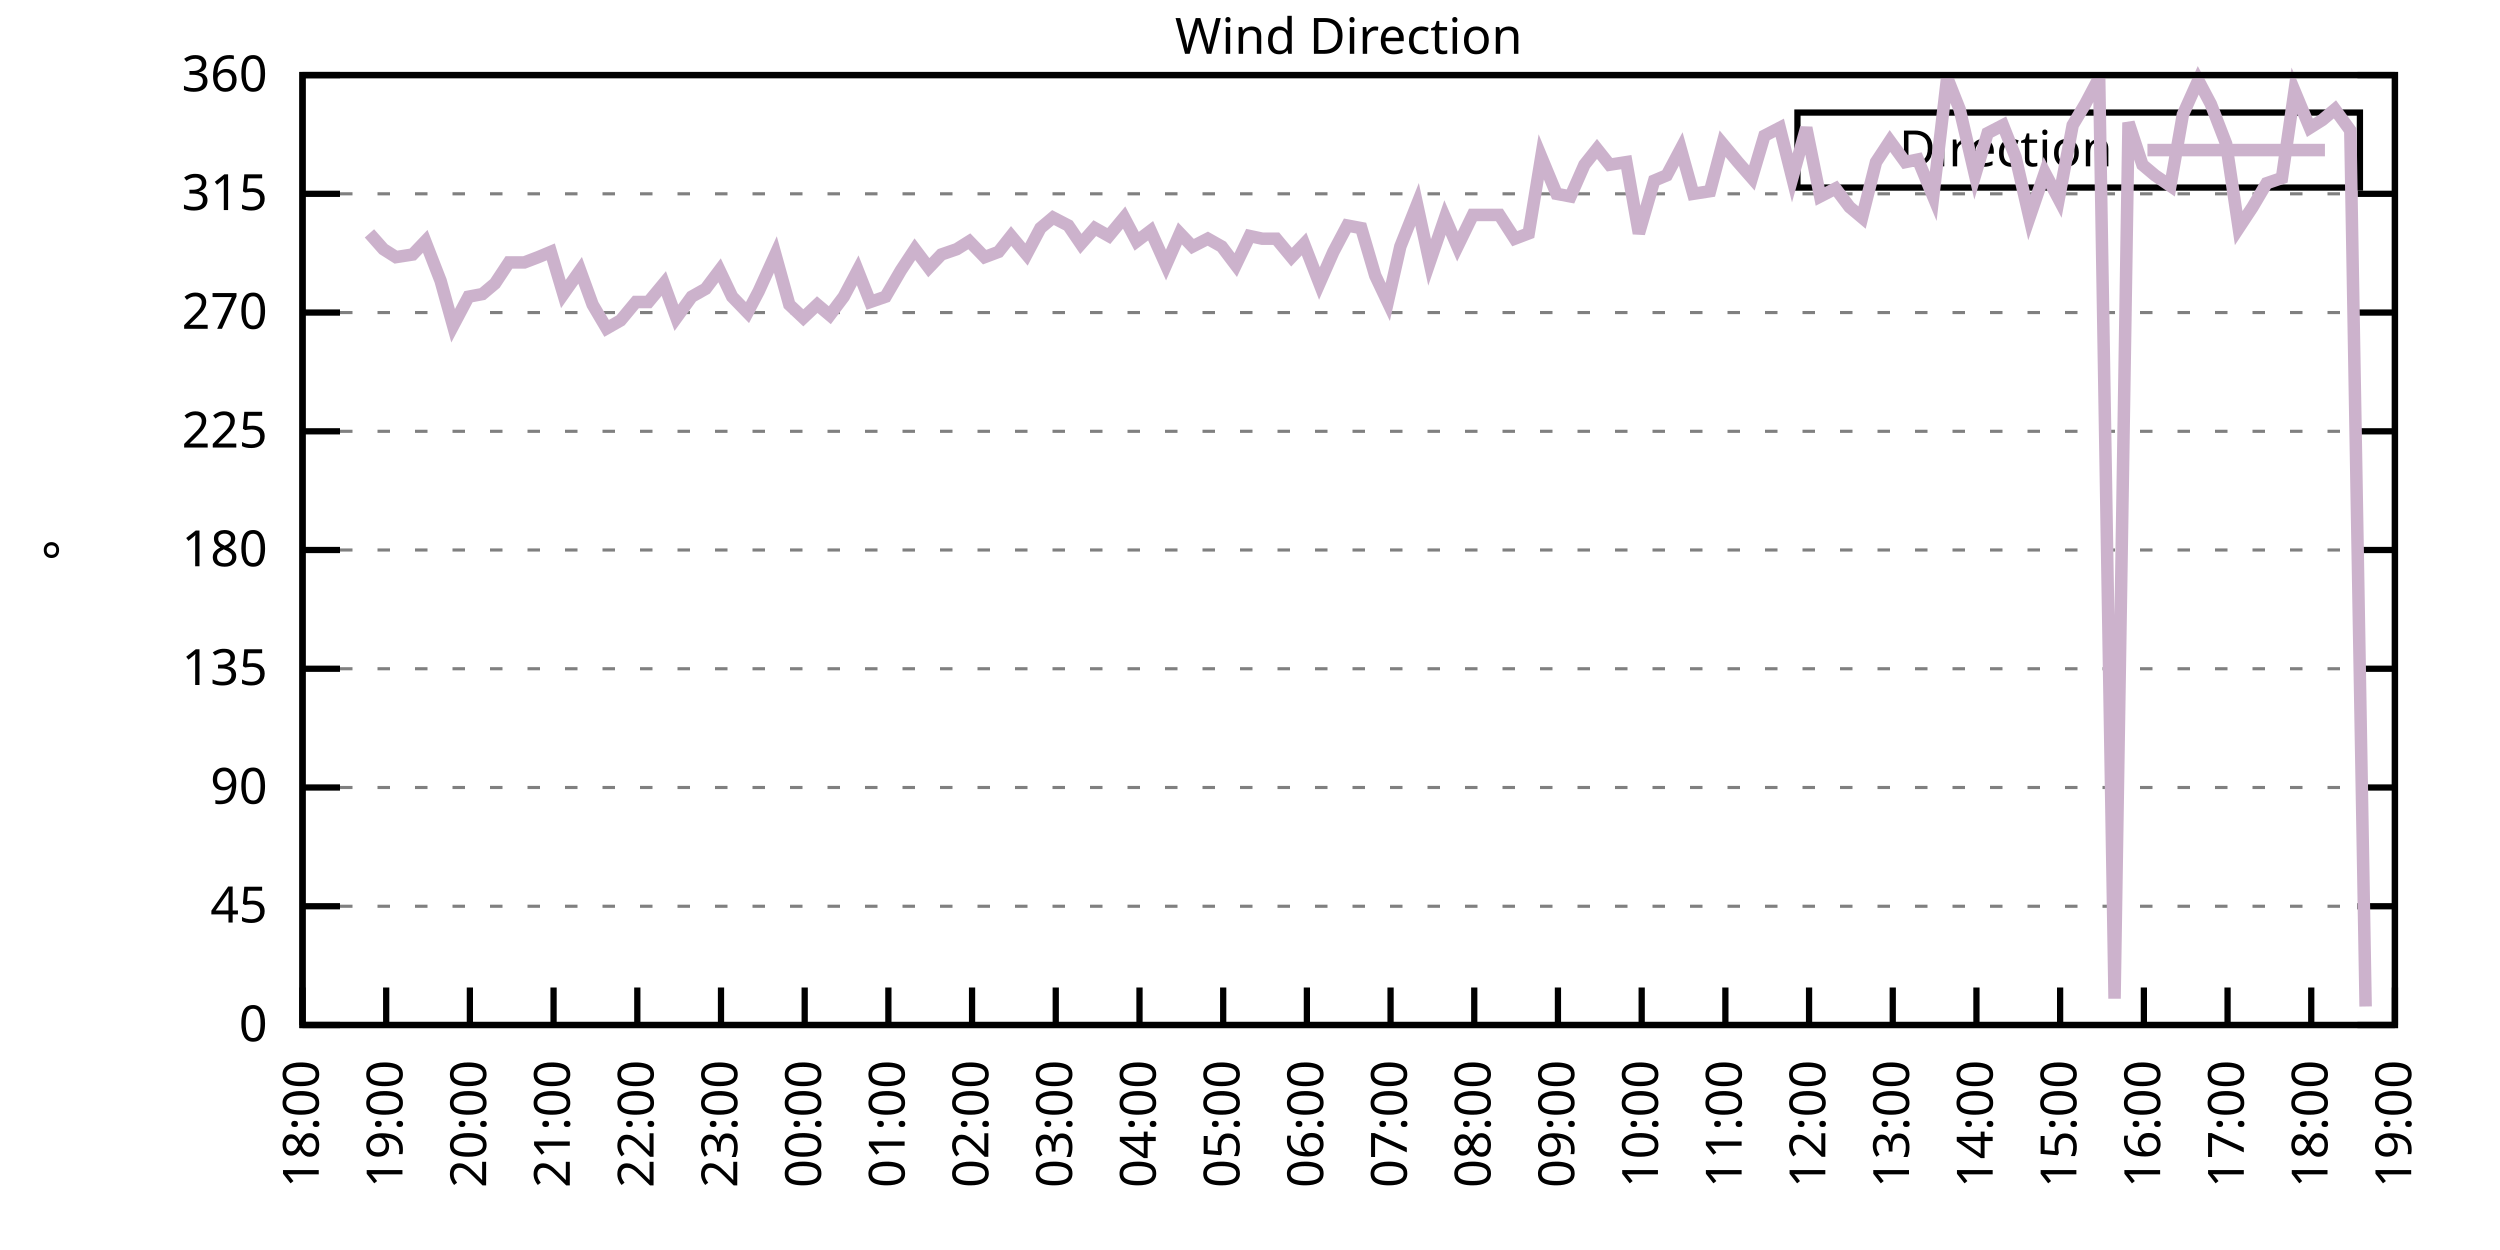
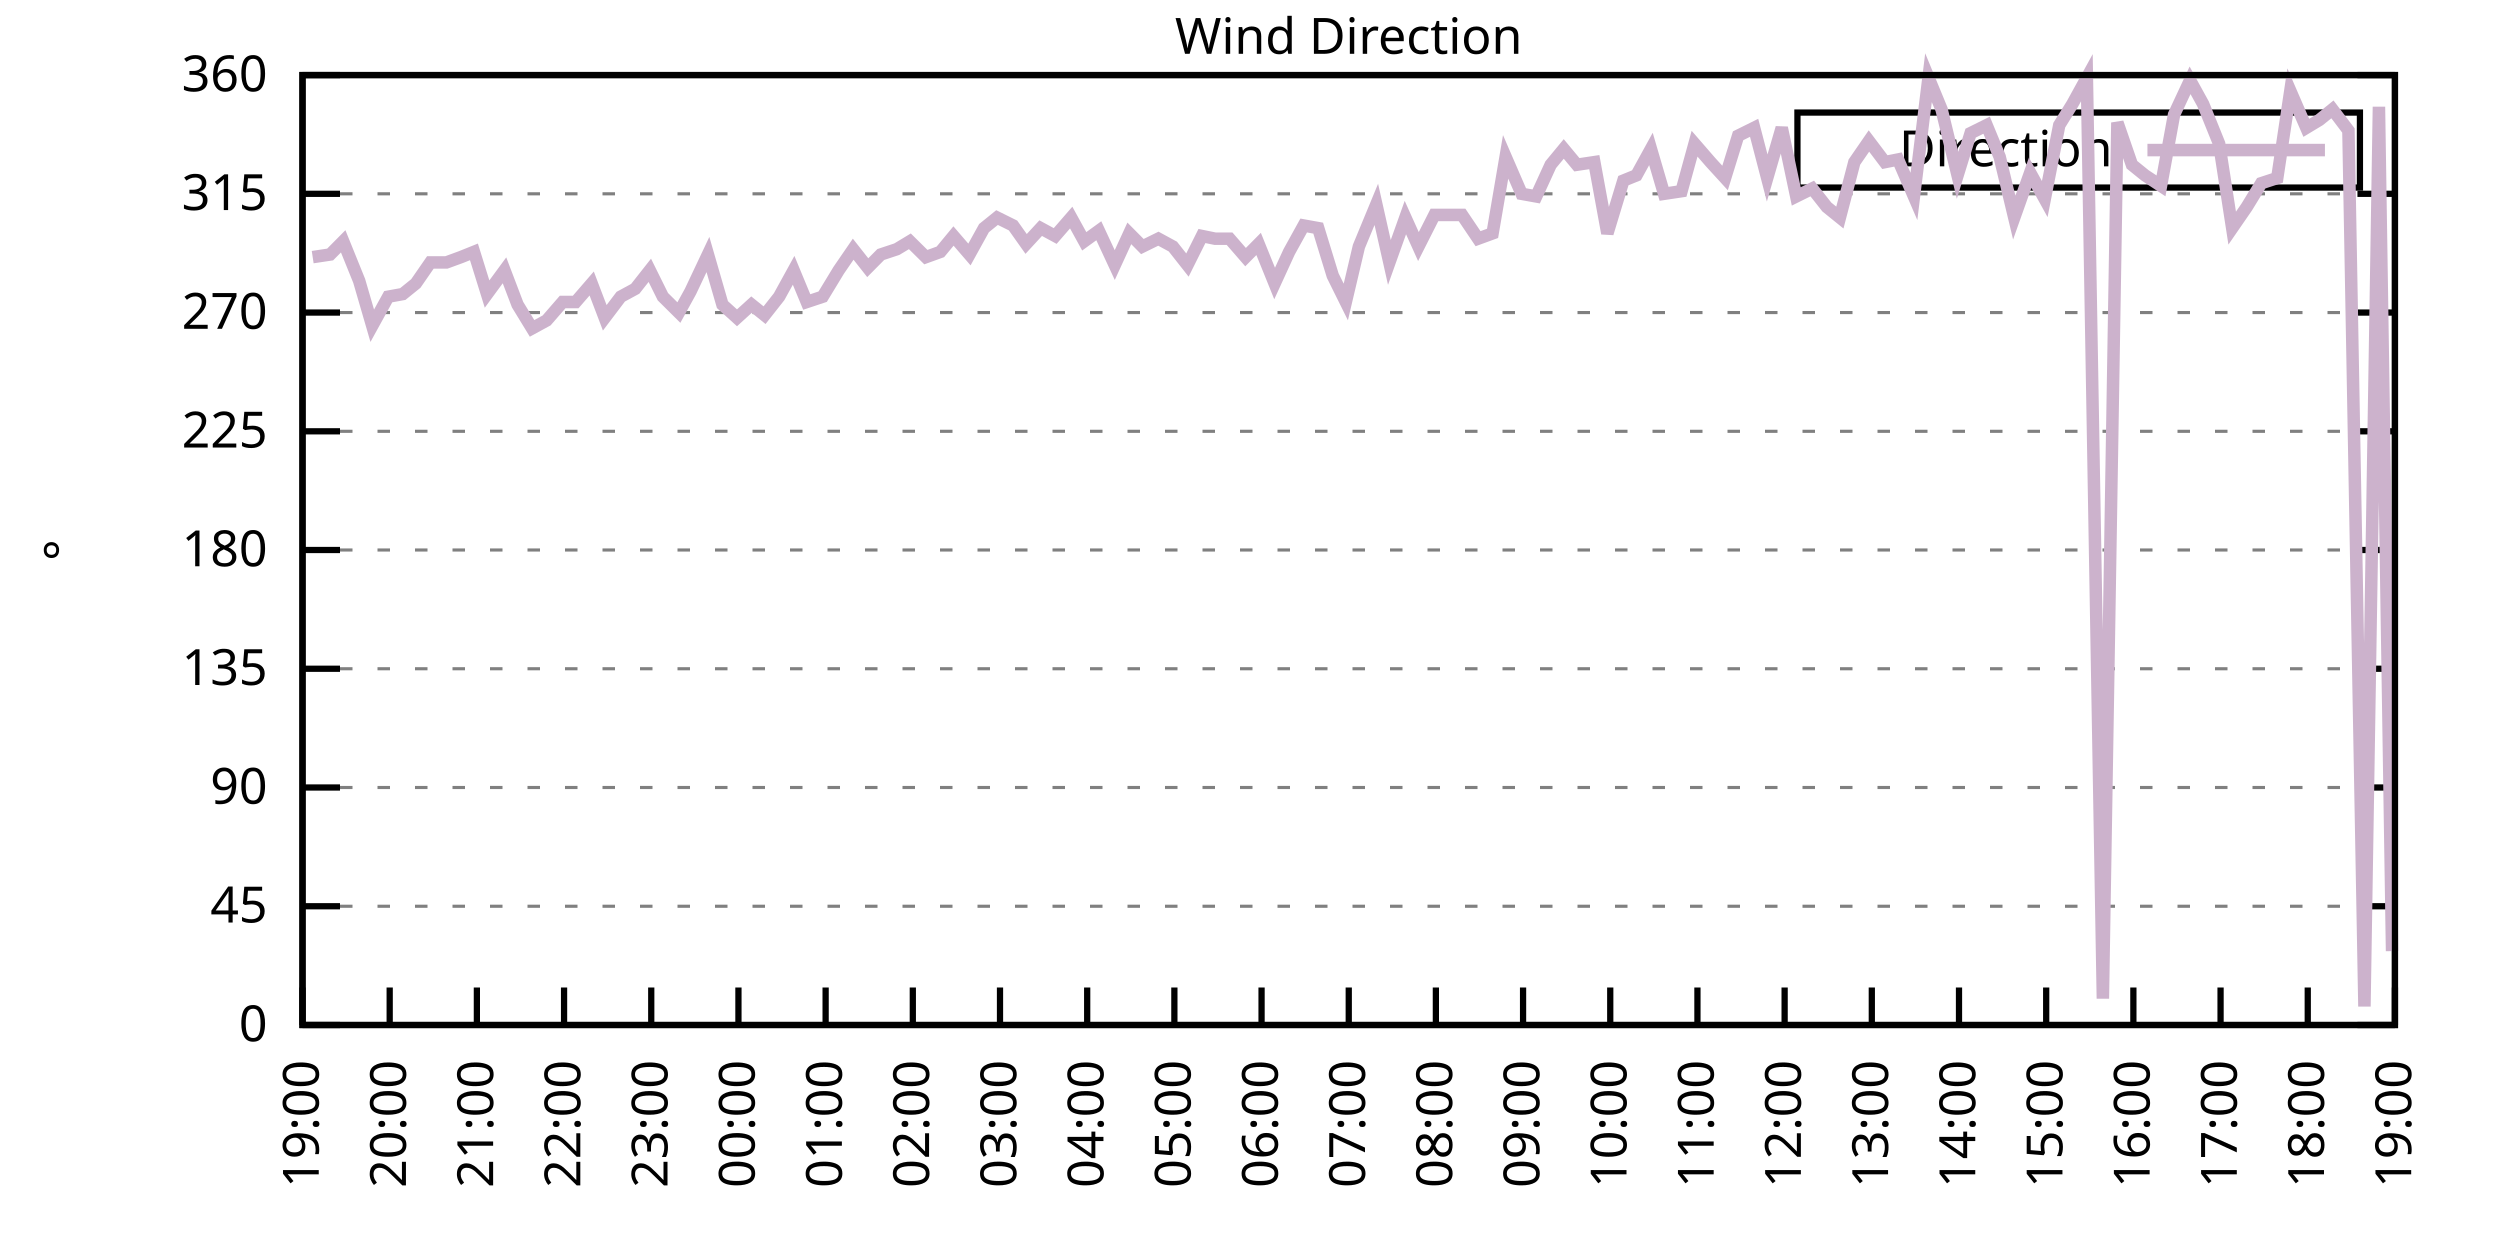
<svg xmlns="http://www.w3.org/2000/svg" xmlns:xlink="http://www.w3.org/1999/xlink" width="400" height="200" viewBox="0 0 400 200">
  <g id="gnuplot_canvas">
    <rect x="0" y="0" width="400" height="200" fill="none" />
    <defs>
      <circle id="gpDot" r="0.5" stroke-width="0.5" stroke="currentColor" />
      <path id="gpPt0" stroke-width="0.333" stroke="currentColor" d="M-1,0 h2 M0,-1 v2" />
      <path id="gpPt1" stroke-width="0.333" stroke="currentColor" d="M-1,-1 L1,1 M1,-1 L-1,1" />
      <path id="gpPt2" stroke-width="0.333" stroke="currentColor" d="M-1,0 L1,0 M0,-1 L0,1 M-1,-1 L1,1 M-1,1 L1,-1" />
      <rect id="gpPt3" stroke-width="0.333" stroke="currentColor" x="-1" y="-1" width="2" height="2" />
      <rect id="gpPt4" stroke-width="0.333" stroke="currentColor" fill="currentColor" x="-1" y="-1" width="2" height="2" />
      <circle id="gpPt5" stroke-width="0.333" stroke="currentColor" cx="0" cy="0" r="1" />
      <use xlink:href="#gpPt5" id="gpPt6" fill="currentColor" stroke="none" />
      <path id="gpPt7" stroke-width="0.333" stroke="currentColor" d="M0,-1.33 L-1.33,0.67 L1.33,0.67 z" />
      <use xlink:href="#gpPt7" id="gpPt8" fill="currentColor" stroke="none" />
      <use xlink:href="#gpPt7" id="gpPt9" stroke="currentColor" transform="rotate(180)" />
      <use xlink:href="#gpPt9" id="gpPt10" fill="currentColor" stroke="none" />
      <use xlink:href="#gpPt3" id="gpPt11" stroke="currentColor" transform="rotate(45)" />
      <use xlink:href="#gpPt11" id="gpPt12" fill="currentColor" stroke="none" />
      <path id="gpPt13" stroke-width="0.333" stroke="currentColor" d="M0,1.330 L1.265,0.411 L0.782,-1.067 L-0.782,-1.076 L-1.265,0.411 z" />
      <use xlink:href="#gpPt13" id="gpPt14" fill="currentColor" stroke="none" />
      <filter id="textbox" filterUnits="objectBoundingBox" x="0" y="0" height="1" width="1">
        <feFlood flood-color="white" flood-opacity="1" result="bgnd" />
        <feComposite in="SourceGraphic" in2="bgnd" operator="atop" />
      </filter>
      <filter id="greybox" filterUnits="objectBoundingBox" x="0" y="0" height="1" width="1">
        <feFlood flood-color="lightgrey" flood-opacity="1" result="grey" />
        <feComposite in="SourceGraphic" in2="grey" operator="atop" />
      </filter>
    </defs>
    <g fill="none" color="white" stroke="currentColor" stroke-width="1.00" stroke-linecap="butt" stroke-linejoin="miter">
</g>
    <g fill="none" color="black" stroke="currentColor" stroke-width="1.00" stroke-linecap="butt" stroke-linejoin="miter">
      <g stroke="none" shape-rendering="crispEdges">
        <polygon fill="rgb(255, 255, 255)" points="48.40,164.00 383.18,164.00 383.18,12.02 48.40,12.02 " />
      </g>
    </g>
    <g fill="none" color="black" stroke="currentColor" stroke-width="1.00" stroke-linecap="butt" stroke-linejoin="miter">
</g>
    <g fill="none" color="black" stroke="black" stroke-width="0.50" stroke-linecap="butt" stroke-linejoin="miter">
</g>
    <g fill="none" color="gray" stroke="currentColor" stroke-width="0.50" stroke-linecap="butt" stroke-linejoin="miter">
      <path stroke="gray" stroke-dasharray="2,4" class="gridline" d="M48.40,164.00 L383.19,164.00  " />
    </g>
    <g fill="none" color="gray" stroke="gray" stroke-width="1.00" stroke-linecap="butt" stroke-linejoin="miter">
</g>
    <g fill="none" color="black" stroke="currentColor" stroke-width="1.00" stroke-linecap="butt" stroke-linejoin="miter">
      <path stroke="black" d="M48.40,164.00 L54.40,164.00 M383.19,164.00 L377.19,164.00  " />
      <g transform="translate(42.80,166.60)" stroke="none" fill="black" font-family="Sans" font-size="8.00" text-anchor="end">
        <text>
          <tspan font-family="Sans"> 0</tspan>
        </text>
      </g>
    </g>
    <g fill="none" color="black" stroke="currentColor" stroke-width="1.00" stroke-linecap="butt" stroke-linejoin="miter">
</g>
    <g fill="none" color="black" stroke="black" stroke-width="0.50" stroke-linecap="butt" stroke-linejoin="miter">
</g>
    <g fill="none" color="gray" stroke="currentColor" stroke-width="0.50" stroke-linecap="butt" stroke-linejoin="miter">
      <path stroke="gray" stroke-dasharray="2,4" class="gridline" d="M48.40,145.00 L383.19,145.00  " />
    </g>
    <g fill="none" color="gray" stroke="gray" stroke-width="1.00" stroke-linecap="butt" stroke-linejoin="miter">
</g>
    <g fill="none" color="black" stroke="currentColor" stroke-width="1.00" stroke-linecap="butt" stroke-linejoin="miter">
      <path stroke="black" d="M48.40,145.00 L54.40,145.00 M383.19,145.00 L377.19,145.00  " />
      <g transform="translate(42.80,147.60)" stroke="none" fill="black" font-family="Sans" font-size="8.00" text-anchor="end">
        <text>
          <tspan font-family="Sans"> 45</tspan>
        </text>
      </g>
    </g>
    <g fill="none" color="black" stroke="currentColor" stroke-width="1.00" stroke-linecap="butt" stroke-linejoin="miter">
</g>
    <g fill="none" color="black" stroke="black" stroke-width="0.50" stroke-linecap="butt" stroke-linejoin="miter">
</g>
    <g fill="none" color="gray" stroke="currentColor" stroke-width="0.50" stroke-linecap="butt" stroke-linejoin="miter">
      <path stroke="gray" stroke-dasharray="2,4" class="gridline" d="M48.40,126.00 L383.19,126.00  " />
    </g>
    <g fill="none" color="gray" stroke="gray" stroke-width="1.00" stroke-linecap="butt" stroke-linejoin="miter">
</g>
    <g fill="none" color="black" stroke="currentColor" stroke-width="1.00" stroke-linecap="butt" stroke-linejoin="miter">
      <path stroke="black" d="M48.40,126.00 L54.40,126.00 M383.19,126.00 L377.19,126.00  " />
      <g transform="translate(42.80,128.60)" stroke="none" fill="black" font-family="Sans" font-size="8.00" text-anchor="end">
        <text>
          <tspan font-family="Sans"> 90</tspan>
        </text>
      </g>
    </g>
    <g fill="none" color="black" stroke="currentColor" stroke-width="1.00" stroke-linecap="butt" stroke-linejoin="miter">
</g>
    <g fill="none" color="black" stroke="black" stroke-width="0.50" stroke-linecap="butt" stroke-linejoin="miter">
</g>
    <g fill="none" color="gray" stroke="currentColor" stroke-width="0.50" stroke-linecap="butt" stroke-linejoin="miter">
      <path stroke="gray" stroke-dasharray="2,4" class="gridline" d="M48.40,107.00 L383.19,107.00  " />
    </g>
    <g fill="none" color="gray" stroke="gray" stroke-width="1.00" stroke-linecap="butt" stroke-linejoin="miter">
</g>
    <g fill="none" color="black" stroke="currentColor" stroke-width="1.00" stroke-linecap="butt" stroke-linejoin="miter">
      <path stroke="black" d="M48.40,107.00 L54.40,107.00 M383.19,107.00 L377.19,107.00  " />
      <g transform="translate(42.80,109.60)" stroke="none" fill="black" font-family="Sans" font-size="8.00" text-anchor="end">
        <text>
          <tspan font-family="Sans"> 135</tspan>
        </text>
      </g>
    </g>
    <g fill="none" color="black" stroke="currentColor" stroke-width="1.00" stroke-linecap="butt" stroke-linejoin="miter">
</g>
    <g fill="none" color="black" stroke="black" stroke-width="0.50" stroke-linecap="butt" stroke-linejoin="miter">
</g>
    <g fill="none" color="gray" stroke="currentColor" stroke-width="0.50" stroke-linecap="butt" stroke-linejoin="miter">
      <path stroke="gray" stroke-dasharray="2,4" class="gridline" d="M48.40,88.00 L383.19,88.00  " />
    </g>
    <g fill="none" color="gray" stroke="gray" stroke-width="1.00" stroke-linecap="butt" stroke-linejoin="miter">
</g>
    <g fill="none" color="black" stroke="currentColor" stroke-width="1.00" stroke-linecap="butt" stroke-linejoin="miter">
      <path stroke="black" d="M48.40,88.00 L54.40,88.00 M383.19,88.00 L377.19,88.00  " />
      <g transform="translate(42.80,90.60)" stroke="none" fill="black" font-family="Sans" font-size="8.00" text-anchor="end">
        <text>
          <tspan font-family="Sans"> 180</tspan>
        </text>
      </g>
    </g>
    <g fill="none" color="black" stroke="currentColor" stroke-width="1.00" stroke-linecap="butt" stroke-linejoin="miter">
</g>
    <g fill="none" color="black" stroke="black" stroke-width="0.50" stroke-linecap="butt" stroke-linejoin="miter">
</g>
    <g fill="none" color="gray" stroke="currentColor" stroke-width="0.50" stroke-linecap="butt" stroke-linejoin="miter">
      <path stroke="gray" stroke-dasharray="2,4" class="gridline" d="M48.40,69.01 L383.19,69.01  " />
    </g>
    <g fill="none" color="gray" stroke="gray" stroke-width="1.00" stroke-linecap="butt" stroke-linejoin="miter">
</g>
    <g fill="none" color="black" stroke="currentColor" stroke-width="1.00" stroke-linecap="butt" stroke-linejoin="miter">
      <path stroke="black" d="M48.40,69.01 L54.40,69.01 M383.19,69.01 L377.19,69.01  " />
      <g transform="translate(42.80,71.61)" stroke="none" fill="black" font-family="Sans" font-size="8.00" text-anchor="end">
        <text>
          <tspan font-family="Sans"> 225</tspan>
        </text>
      </g>
    </g>
    <g fill="none" color="black" stroke="currentColor" stroke-width="1.00" stroke-linecap="butt" stroke-linejoin="miter">
</g>
    <g fill="none" color="black" stroke="black" stroke-width="0.50" stroke-linecap="butt" stroke-linejoin="miter">
</g>
    <g fill="none" color="gray" stroke="currentColor" stroke-width="0.50" stroke-linecap="butt" stroke-linejoin="miter">
      <path stroke="gray" stroke-dasharray="2,4" class="gridline" d="M48.40,50.01 L383.19,50.01  " />
    </g>
    <g fill="none" color="gray" stroke="gray" stroke-width="1.00" stroke-linecap="butt" stroke-linejoin="miter">
</g>
    <g fill="none" color="black" stroke="currentColor" stroke-width="1.00" stroke-linecap="butt" stroke-linejoin="miter">
      <path stroke="black" d="M48.40,50.01 L54.40,50.01 M383.19,50.01 L377.19,50.01  " />
      <g transform="translate(42.80,52.61)" stroke="none" fill="black" font-family="Sans" font-size="8.00" text-anchor="end">
        <text>
          <tspan font-family="Sans"> 270</tspan>
        </text>
      </g>
    </g>
    <g fill="none" color="black" stroke="currentColor" stroke-width="1.00" stroke-linecap="butt" stroke-linejoin="miter">
</g>
    <g fill="none" color="black" stroke="black" stroke-width="0.50" stroke-linecap="butt" stroke-linejoin="miter">
</g>
    <g fill="none" color="gray" stroke="currentColor" stroke-width="0.50" stroke-linecap="butt" stroke-linejoin="miter">
      <path stroke="gray" stroke-dasharray="2,4" class="gridline" d="M48.40,31.01 L383.19,31.01  " />
    </g>
    <g fill="none" color="gray" stroke="gray" stroke-width="1.00" stroke-linecap="butt" stroke-linejoin="miter">
</g>
    <g fill="none" color="black" stroke="currentColor" stroke-width="1.00" stroke-linecap="butt" stroke-linejoin="miter">
      <path stroke="black" d="M48.40,31.01 L54.40,31.01 M383.19,31.01 L377.19,31.01  " />
      <g transform="translate(42.80,33.61)" stroke="none" fill="black" font-family="Sans" font-size="8.00" text-anchor="end">
        <text>
          <tspan font-family="Sans"> 315</tspan>
        </text>
      </g>
    </g>
    <g fill="none" color="black" stroke="currentColor" stroke-width="1.00" stroke-linecap="butt" stroke-linejoin="miter">
</g>
    <g fill="none" color="black" stroke="black" stroke-width="0.50" stroke-linecap="butt" stroke-linejoin="miter">
</g>
    <g fill="none" color="gray" stroke="currentColor" stroke-width="0.50" stroke-linecap="butt" stroke-linejoin="miter">
      <path stroke="gray" stroke-dasharray="2,4" class="gridline" d="M48.40,12.01 L383.19,12.01  " />
    </g>
    <g fill="none" color="gray" stroke="gray" stroke-width="1.00" stroke-linecap="butt" stroke-linejoin="miter">
</g>
    <g fill="none" color="black" stroke="currentColor" stroke-width="1.00" stroke-linecap="butt" stroke-linejoin="miter">
      <path stroke="black" d="M48.40,12.01 L54.40,12.01 M383.19,12.01 L377.19,12.01  " />
      <g transform="translate(42.80,14.61)" stroke="none" fill="black" font-family="Sans" font-size="8.00" text-anchor="end">
        <text>
          <tspan font-family="Sans"> 360</tspan>
        </text>
      </g>
    </g>
    <g fill="none" color="black" stroke="currentColor" stroke-width="1.00" stroke-linecap="butt" stroke-linejoin="miter">
      <path stroke="black" d="M48.40,164.00 L48.40,158.00  " />
      <g transform="translate(51.00,169.60) rotate(270.00)" stroke="none" fill="black" font-family="Sans" font-size="8.00" text-anchor="end">
        <text>
-           <tspan font-family="Sans">18:00</tspan>
-         </text>
-       </g>
-     </g>
-     <g fill="none" color="black" stroke="currentColor" stroke-width="1.00" stroke-linecap="butt" stroke-linejoin="miter">
-       <path stroke="black" d="M61.79,164.00 L61.79,158.00  " />
-       <g transform="translate(64.39,169.60) rotate(270.00)" stroke="none" fill="black" font-family="Sans" font-size="8.00" text-anchor="end">
-         <text>
          <tspan font-family="Sans">19:00</tspan>
        </text>
      </g>
    </g>
    <g fill="none" color="black" stroke="currentColor" stroke-width="1.00" stroke-linecap="butt" stroke-linejoin="miter">
-       <path stroke="black" d="M75.18,164.00 L75.18,158.00  " />
-       <g transform="translate(77.78,169.60) rotate(270.00)" stroke="none" fill="black" font-family="Sans" font-size="8.00" text-anchor="end">
+       <path stroke="black" d="M62.35,164.00 L62.35,158.00  " />
+       <g transform="translate(64.95,169.60) rotate(270.00)" stroke="none" fill="black" font-family="Sans" font-size="8.00" text-anchor="end">
        <text>
          <tspan font-family="Sans">20:00</tspan>
        </text>
      </g>
    </g>
    <g fill="none" color="black" stroke="currentColor" stroke-width="1.00" stroke-linecap="butt" stroke-linejoin="miter">
-       <path stroke="black" d="M88.57,164.00 L88.57,158.00  " />
-       <g transform="translate(91.17,169.60) rotate(270.00)" stroke="none" fill="black" font-family="Sans" font-size="8.00" text-anchor="end">
+       <path stroke="black" d="M76.30,164.00 L76.30,158.00  " />
+       <g transform="translate(78.90,169.60) rotate(270.00)" stroke="none" fill="black" font-family="Sans" font-size="8.00" text-anchor="end">
        <text>
          <tspan font-family="Sans">21:00</tspan>
        </text>
      </g>
    </g>
    <g fill="none" color="black" stroke="currentColor" stroke-width="1.00" stroke-linecap="butt" stroke-linejoin="miter">
-       <path stroke="black" d="M101.97,164.00 L101.97,158.00  " />
-       <g transform="translate(104.57,169.60) rotate(270.00)" stroke="none" fill="black" font-family="Sans" font-size="8.00" text-anchor="end">
+       <path stroke="black" d="M90.25,164.00 L90.25,158.00  " />
+       <g transform="translate(92.85,169.60) rotate(270.00)" stroke="none" fill="black" font-family="Sans" font-size="8.00" text-anchor="end">
        <text>
          <tspan font-family="Sans">22:00</tspan>
        </text>
      </g>
    </g>
    <g fill="none" color="black" stroke="currentColor" stroke-width="1.00" stroke-linecap="butt" stroke-linejoin="miter">
-       <path stroke="black" d="M115.36,164.00 L115.36,158.00  " />
-       <g transform="translate(117.96,169.60) rotate(270.00)" stroke="none" fill="black" font-family="Sans" font-size="8.00" text-anchor="end">
+       <path stroke="black" d="M104.20,164.00 L104.20,158.00  " />
+       <g transform="translate(106.80,169.60) rotate(270.00)" stroke="none" fill="black" font-family="Sans" font-size="8.00" text-anchor="end">
        <text>
          <tspan font-family="Sans">23:00</tspan>
        </text>
      </g>
    </g>
    <g fill="none" color="black" stroke="currentColor" stroke-width="1.00" stroke-linecap="butt" stroke-linejoin="miter">
-       <path stroke="black" d="M128.75,164.00 L128.75,158.00  " />
-       <g transform="translate(131.35,169.60) rotate(270.00)" stroke="none" fill="black" font-family="Sans" font-size="8.00" text-anchor="end">
+       <path stroke="black" d="M118.15,164.00 L118.15,158.00  " />
+       <g transform="translate(120.75,169.60) rotate(270.00)" stroke="none" fill="black" font-family="Sans" font-size="8.00" text-anchor="end">
        <text>
          <tspan font-family="Sans">00:00</tspan>
        </text>
      </g>
    </g>
    <g fill="none" color="black" stroke="currentColor" stroke-width="1.00" stroke-linecap="butt" stroke-linejoin="miter">
-       <path stroke="black" d="M142.14,164.00 L142.14,158.00  " />
-       <g transform="translate(144.74,169.60) rotate(270.00)" stroke="none" fill="black" font-family="Sans" font-size="8.00" text-anchor="end">
+       <path stroke="black" d="M132.10,164.00 L132.10,158.00  " />
+       <g transform="translate(134.70,169.60) rotate(270.00)" stroke="none" fill="black" font-family="Sans" font-size="8.00" text-anchor="end">
        <text>
          <tspan font-family="Sans">01:00</tspan>
        </text>
      </g>
    </g>
    <g fill="none" color="black" stroke="currentColor" stroke-width="1.00" stroke-linecap="butt" stroke-linejoin="miter">
-       <path stroke="black" d="M155.53,164.00 L155.53,158.00  " />
-       <g transform="translate(158.13,169.60) rotate(270.00)" stroke="none" fill="black" font-family="Sans" font-size="8.00" text-anchor="end">
+       <path stroke="black" d="M146.05,164.00 L146.05,158.00  " />
+       <g transform="translate(148.65,169.60) rotate(270.00)" stroke="none" fill="black" font-family="Sans" font-size="8.00" text-anchor="end">
        <text>
          <tspan font-family="Sans">02:00</tspan>
        </text>
      </g>
    </g>
    <g fill="none" color="black" stroke="currentColor" stroke-width="1.00" stroke-linecap="butt" stroke-linejoin="miter">
-       <path stroke="black" d="M168.92,164.00 L168.92,158.00  " />
-       <g transform="translate(171.52,169.60) rotate(270.00)" stroke="none" fill="black" font-family="Sans" font-size="8.00" text-anchor="end">
+       <path stroke="black" d="M160.00,164.00 L160.00,158.00  " />
+       <g transform="translate(162.60,169.60) rotate(270.00)" stroke="none" fill="black" font-family="Sans" font-size="8.00" text-anchor="end">
        <text>
          <tspan font-family="Sans">03:00</tspan>
        </text>
      </g>
    </g>
    <g fill="none" color="black" stroke="currentColor" stroke-width="1.00" stroke-linecap="butt" stroke-linejoin="miter">
-       <path stroke="black" d="M182.32,164.00 L182.32,158.00  " />
-       <g transform="translate(184.92,169.60) rotate(270.00)" stroke="none" fill="black" font-family="Sans" font-size="8.00" text-anchor="end">
+       <path stroke="black" d="M173.95,164.00 L173.95,158.00  " />
+       <g transform="translate(176.55,169.60) rotate(270.00)" stroke="none" fill="black" font-family="Sans" font-size="8.00" text-anchor="end">
        <text>
          <tspan font-family="Sans">04:00</tspan>
        </text>
      </g>
    </g>
    <g fill="none" color="black" stroke="currentColor" stroke-width="1.00" stroke-linecap="butt" stroke-linejoin="miter">
-       <path stroke="black" d="M195.71,164.00 L195.71,158.00  " />
-       <g transform="translate(198.31,169.60) rotate(270.00)" stroke="none" fill="black" font-family="Sans" font-size="8.00" text-anchor="end">
+       <path stroke="black" d="M187.90,164.00 L187.90,158.00  " />
+       <g transform="translate(190.50,169.60) rotate(270.00)" stroke="none" fill="black" font-family="Sans" font-size="8.00" text-anchor="end">
        <text>
          <tspan font-family="Sans">05:00</tspan>
        </text>
      </g>
    </g>
    <g fill="none" color="black" stroke="currentColor" stroke-width="1.00" stroke-linecap="butt" stroke-linejoin="miter">
-       <path stroke="black" d="M209.10,164.00 L209.10,158.00  " />
-       <g transform="translate(211.70,169.60) rotate(270.00)" stroke="none" fill="black" font-family="Sans" font-size="8.00" text-anchor="end">
+       <path stroke="black" d="M201.85,164.00 L201.85,158.00  " />
+       <g transform="translate(204.45,169.60) rotate(270.00)" stroke="none" fill="black" font-family="Sans" font-size="8.00" text-anchor="end">
        <text>
          <tspan font-family="Sans">06:00</tspan>
        </text>
      </g>
    </g>
    <g fill="none" color="black" stroke="currentColor" stroke-width="1.00" stroke-linecap="butt" stroke-linejoin="miter">
-       <path stroke="black" d="M222.49,164.00 L222.49,158.00  " />
-       <g transform="translate(225.09,169.60) rotate(270.00)" stroke="none" fill="black" font-family="Sans" font-size="8.00" text-anchor="end">
+       <path stroke="black" d="M215.80,164.00 L215.80,158.00  " />
+       <g transform="translate(218.40,169.60) rotate(270.00)" stroke="none" fill="black" font-family="Sans" font-size="8.00" text-anchor="end">
        <text>
          <tspan font-family="Sans">07:00</tspan>
        </text>
      </g>
    </g>
    <g fill="none" color="black" stroke="currentColor" stroke-width="1.00" stroke-linecap="butt" stroke-linejoin="miter">
-       <path stroke="black" d="M235.88,164.00 L235.88,158.00  " />
-       <g transform="translate(238.48,169.60) rotate(270.00)" stroke="none" fill="black" font-family="Sans" font-size="8.00" text-anchor="end">
+       <path stroke="black" d="M229.74,164.00 L229.74,158.00  " />
+       <g transform="translate(232.34,169.60) rotate(270.00)" stroke="none" fill="black" font-family="Sans" font-size="8.00" text-anchor="end">
        <text>
          <tspan font-family="Sans">08:00</tspan>
        </text>
      </g>
    </g>
    <g fill="none" color="black" stroke="currentColor" stroke-width="1.00" stroke-linecap="butt" stroke-linejoin="miter">
-       <path stroke="black" d="M249.27,164.00 L249.27,158.00  " />
-       <g transform="translate(251.87,169.60) rotate(270.00)" stroke="none" fill="black" font-family="Sans" font-size="8.00" text-anchor="end">
+       <path stroke="black" d="M243.69,164.00 L243.69,158.00  " />
+       <g transform="translate(246.29,169.60) rotate(270.00)" stroke="none" fill="black" font-family="Sans" font-size="8.00" text-anchor="end">
        <text>
          <tspan font-family="Sans">09:00</tspan>
        </text>
      </g>
    </g>
    <g fill="none" color="black" stroke="currentColor" stroke-width="1.00" stroke-linecap="butt" stroke-linejoin="miter">
-       <path stroke="black" d="M262.67,164.00 L262.67,158.00  " />
-       <g transform="translate(265.27,169.60) rotate(270.00)" stroke="none" fill="black" font-family="Sans" font-size="8.00" text-anchor="end">
+       <path stroke="black" d="M257.64,164.00 L257.64,158.00  " />
+       <g transform="translate(260.24,169.60) rotate(270.00)" stroke="none" fill="black" font-family="Sans" font-size="8.00" text-anchor="end">
        <text>
          <tspan font-family="Sans">10:00</tspan>
        </text>
      </g>
    </g>
    <g fill="none" color="black" stroke="currentColor" stroke-width="1.00" stroke-linecap="butt" stroke-linejoin="miter">
-       <path stroke="black" d="M276.06,164.00 L276.06,158.00  " />
-       <g transform="translate(278.66,169.60) rotate(270.00)" stroke="none" fill="black" font-family="Sans" font-size="8.00" text-anchor="end">
+       <path stroke="black" d="M271.59,164.00 L271.59,158.00  " />
+       <g transform="translate(274.19,169.60) rotate(270.00)" stroke="none" fill="black" font-family="Sans" font-size="8.00" text-anchor="end">
        <text>
          <tspan font-family="Sans">11:00</tspan>
        </text>
      </g>
    </g>
    <g fill="none" color="black" stroke="currentColor" stroke-width="1.00" stroke-linecap="butt" stroke-linejoin="miter">
-       <path stroke="black" d="M289.45,164.00 L289.45,158.00  " />
-       <g transform="translate(292.05,169.60) rotate(270.00)" stroke="none" fill="black" font-family="Sans" font-size="8.00" text-anchor="end">
+       <path stroke="black" d="M285.54,164.00 L285.54,158.00  " />
+       <g transform="translate(288.14,169.60) rotate(270.00)" stroke="none" fill="black" font-family="Sans" font-size="8.00" text-anchor="end">
        <text>
          <tspan font-family="Sans">12:00</tspan>
        </text>
      </g>
    </g>
    <g fill="none" color="black" stroke="currentColor" stroke-width="1.00" stroke-linecap="butt" stroke-linejoin="miter">
-       <path stroke="black" d="M302.84,164.00 L302.84,158.00  " />
-       <g transform="translate(305.44,169.60) rotate(270.00)" stroke="none" fill="black" font-family="Sans" font-size="8.00" text-anchor="end">
+       <path stroke="black" d="M299.49,164.00 L299.49,158.00  " />
+       <g transform="translate(302.09,169.60) rotate(270.00)" stroke="none" fill="black" font-family="Sans" font-size="8.00" text-anchor="end">
        <text>
          <tspan font-family="Sans">13:00</tspan>
        </text>
      </g>
    </g>
    <g fill="none" color="black" stroke="currentColor" stroke-width="1.00" stroke-linecap="butt" stroke-linejoin="miter">
-       <path stroke="black" d="M316.23,164.00 L316.23,158.00  " />
-       <g transform="translate(318.83,169.60) rotate(270.00)" stroke="none" fill="black" font-family="Sans" font-size="8.00" text-anchor="end">
+       <path stroke="black" d="M313.44,164.00 L313.44,158.00  " />
+       <g transform="translate(316.04,169.60) rotate(270.00)" stroke="none" fill="black" font-family="Sans" font-size="8.00" text-anchor="end">
        <text>
          <tspan font-family="Sans">14:00</tspan>
        </text>
      </g>
    </g>
    <g fill="none" color="black" stroke="currentColor" stroke-width="1.00" stroke-linecap="butt" stroke-linejoin="miter">
-       <path stroke="black" d="M329.62,164.00 L329.62,158.00  " />
-       <g transform="translate(332.22,169.60) rotate(270.00)" stroke="none" fill="black" font-family="Sans" font-size="8.00" text-anchor="end">
+       <path stroke="black" d="M327.39,164.00 L327.39,158.00  " />
+       <g transform="translate(329.99,169.60) rotate(270.00)" stroke="none" fill="black" font-family="Sans" font-size="8.00" text-anchor="end">
        <text>
          <tspan font-family="Sans">15:00</tspan>
        </text>
      </g>
    </g>
    <g fill="none" color="black" stroke="currentColor" stroke-width="1.00" stroke-linecap="butt" stroke-linejoin="miter">
-       <path stroke="black" d="M343.02,164.00 L343.02,158.00  " />
-       <g transform="translate(345.62,169.60) rotate(270.00)" stroke="none" fill="black" font-family="Sans" font-size="8.00" text-anchor="end">
+       <path stroke="black" d="M341.34,164.00 L341.34,158.00  " />
+       <g transform="translate(343.94,169.60) rotate(270.00)" stroke="none" fill="black" font-family="Sans" font-size="8.00" text-anchor="end">
        <text>
          <tspan font-family="Sans">16:00</tspan>
        </text>
      </g>
    </g>
    <g fill="none" color="black" stroke="currentColor" stroke-width="1.00" stroke-linecap="butt" stroke-linejoin="miter">
-       <path stroke="black" d="M356.41,164.00 L356.41,158.00  " />
-       <g transform="translate(359.01,169.60) rotate(270.00)" stroke="none" fill="black" font-family="Sans" font-size="8.00" text-anchor="end">
+       <path stroke="black" d="M355.29,164.00 L355.29,158.00  " />
+       <g transform="translate(357.89,169.60) rotate(270.00)" stroke="none" fill="black" font-family="Sans" font-size="8.00" text-anchor="end">
        <text>
          <tspan font-family="Sans">17:00</tspan>
        </text>
      </g>
    </g>
    <g fill="none" color="black" stroke="currentColor" stroke-width="1.00" stroke-linecap="butt" stroke-linejoin="miter">
-       <path stroke="black" d="M369.80,164.00 L369.80,158.00  " />
-       <g transform="translate(372.40,169.60) rotate(270.00)" stroke="none" fill="black" font-family="Sans" font-size="8.00" text-anchor="end">
+       <path stroke="black" d="M369.24,164.00 L369.24,158.00  " />
+       <g transform="translate(371.84,169.60) rotate(270.00)" stroke="none" fill="black" font-family="Sans" font-size="8.00" text-anchor="end">
        <text>
          <tspan font-family="Sans">18:00</tspan>
        </text>
      </g>
    </g>
    <g fill="none" color="black" stroke="currentColor" stroke-width="1.00" stroke-linecap="butt" stroke-linejoin="miter">
      <path stroke="black" d="M383.19,164.00 L383.19,158.00  " />
      <g transform="translate(385.79,169.60) rotate(270.00)" stroke="none" fill="black" font-family="Sans" font-size="8.00" text-anchor="end">
        <text>
          <tspan font-family="Sans">19:00</tspan>
        </text>
      </g>
    </g>
    <g fill="none" color="black" stroke="currentColor" stroke-width="1.00" stroke-linecap="butt" stroke-linejoin="miter">
</g>
    <g fill="none" color="black" stroke="currentColor" stroke-width="1.00" stroke-linecap="butt" stroke-linejoin="miter">
      <path stroke="black" d="M48.40,12.01 L48.40,164.00 L383.19,164.00 L383.19,12.01 L48.40,12.01 Z  " />
    </g>
    <g fill="none" color="black" stroke="currentColor" stroke-width="1.00" stroke-linecap="butt" stroke-linejoin="miter">
</g>
    <g fill="none" color="black" stroke="currentColor" stroke-width="1.00" stroke-linecap="butt" stroke-linejoin="miter">
      <path stroke="black" d="M287.59,30.01 L287.59,18.01 L377.59,18.01 L377.59,30.01 L287.59,30.01 Z  " />
    </g>
    <g id="Wind_direction_plot_1">
      <g fill="none" color="white" stroke="black" stroke-width="2.00" stroke-linecap="butt" stroke-linejoin="miter">
</g>
      <g fill="none" color="black" stroke="currentColor" stroke-width="2.00" stroke-linecap="butt" stroke-linejoin="miter">
        <g transform="translate(337.99,26.61)" stroke="none" fill="black" font-family="Sans" font-size="8.00" text-anchor="end">
          <text>
            <tspan font-family="Sans">Direction</tspan>
          </text>
        </g>
      </g>
      <g fill="none" color="black" stroke="currentColor" stroke-width="2.00" stroke-linecap="butt" stroke-linejoin="miter">
-         <path stroke="rgb(204, 178, 204)" d="M343.59,24.01 L371.99,24.01 M59.11,37.34 L61.35,39.87 L63.35,41.14 L66.03,40.72 L68.04,38.61 L70.50,44.94   L72.50,52.12 L74.96,47.47 L77.19,47.05 L79.20,45.36 L81.43,41.99 L83.89,41.99 L86.12,41.14 L88.13,40.30   L90.14,47.05 L92.82,43.25 L94.82,48.74 L97.06,52.54 L99.29,51.27 L101.74,48.32 L103.75,48.32 L106.21,45.36   L108.22,50.85 L110.67,47.47 L112.90,46.21 L115.13,43.25 L117.14,47.47 L119.60,50.01 L121.38,46.63 L124.06,40.72   L126.29,48.74 L128.53,50.85 L130.76,48.74 L132.77,50.43 L135.00,47.47 L137.23,43.25 L139.24,48.32 L141.69,47.47   L144.15,43.25 L146.38,39.87 L148.61,42.83 L150.62,40.72 L153.08,39.87 L155.09,38.61 L157.54,41.14 L159.77,40.30   L161.78,37.76 L164.24,40.72 L166.47,36.50 L168.48,34.81 L170.93,36.08 L172.94,39.03 L175.17,36.50 L177.41,37.76   L179.86,34.81 L181.87,38.61 L184.10,36.92 L186.56,42.41 L188.79,37.34 L190.80,39.45 L193.25,38.19 L195.48,39.45   L197.72,42.41 L199.95,37.76 L201.96,38.19 L204.19,38.19 L206.64,41.14 L208.65,39.03 L211.11,45.36 L213.34,40.30   L215.57,36.08 L217.80,36.50 L220.04,44.10 L222.04,48.32 L224.05,39.45 L226.73,32.70 L228.74,41.99 L231.20,34.81   L233.20,39.45 L235.66,34.39 L237.67,34.39 L239.90,34.39 L242.36,38.19 L244.59,37.34 L246.60,25.10 L249.05,31.01   L251.28,31.43 L253.51,26.36 L255.52,23.83 L257.53,26.36 L260.21,25.94 L262.22,37.34 L264.67,28.90 L266.68,28.05   L268.92,23.83 L270.92,31.01 L273.60,30.59 L275.61,22.99 L278.07,25.94 L280.30,28.48 L282.31,21.72 L284.76,20.45   L286.77,28.48 L289.00,20.45 L291.23,31.43 L293.69,30.16 L295.92,33.12 L297.93,34.81 L300.16,25.94 L302.39,22.56   L304.85,25.94 L306.86,25.52 L309.31,31.43 L311.54,12.43 L313.55,17.50 L316.01,28.05 L318.02,21.30 L320.47,20.03   L322.48,25.10 L324.71,34.81 L327.17,27.63 L329.40,31.85 L331.63,20.03 L333.64,16.65 L335.87,12.43 L338.33,159.78   L340.56,19.61 L342.79,26.36 L344.80,28.05 L347.26,29.74 L349.26,18.34 L351.72,12.85 L353.73,16.65 L356.18,22.99   L358.19,36.50 L360.42,33.12 L362.66,29.32 L365.11,28.48 L367.12,14.54 L369.58,20.45 L371.58,19.19 L373.59,17.50   L376.05,20.88 L378.50,161.04  " />
+         <path stroke="rgb(204, 178, 204)" d="M343.59,24.01 L371.99,24.01 M50.03,41.14 L52.82,40.72 L54.91,38.61 L57.47,44.94 L59.56,52.12 L62.12,47.47   L64.44,47.05 L66.53,45.36 L68.86,41.99 L71.42,41.99 L73.74,41.14 L75.83,40.30 L77.93,47.05 L80.72,43.25   L82.81,48.74 L85.13,52.54 L87.46,51.27 L90.02,48.32 L92.11,48.32 L94.67,45.36 L96.76,50.85 L99.32,47.47   L101.64,46.21 L103.97,43.25 L106.06,47.47 L108.62,50.01 L110.48,46.63 L113.27,40.72 L115.59,48.74 L117.92,50.85   L120.24,48.74 L122.33,50.43 L124.66,47.47 L126.98,43.25 L129.08,48.32 L131.63,47.47 L134.19,43.25 L136.51,39.87   L138.84,42.83 L140.93,40.72 L143.49,39.87 L145.58,38.61 L148.14,41.14 L150.46,40.30 L152.56,37.76 L155.11,40.72   L157.44,36.50 L159.53,34.81 L162.09,36.08 L164.18,39.03 L166.51,36.50 L168.83,37.76 L171.39,34.81 L173.48,38.61   L175.81,36.92 L178.36,42.41 L180.69,37.34 L182.78,39.45 L185.34,38.19 L187.66,39.45 L189.99,42.41 L192.31,37.76   L194.41,38.19 L196.73,38.19 L199.29,41.14 L201.38,39.03 L203.94,45.36 L206.26,40.30 L208.59,36.08 L210.91,36.50   L213.24,44.10 L215.33,48.32 L217.42,39.45 L220.21,32.70 L222.30,41.99 L224.86,34.81 L226.95,39.45 L229.51,34.39   L231.60,34.39 L233.93,34.39 L236.49,38.19 L238.81,37.34 L240.90,25.10 L243.46,31.01 L245.79,31.43 L248.11,26.36   L250.20,23.83 L252.30,26.36 L255.09,25.94 L257.18,37.34 L259.74,28.90 L261.83,28.05 L264.15,23.83 L266.25,31.01   L269.04,30.59 L271.13,22.99 L273.69,25.94 L276.01,28.48 L278.10,21.72 L280.66,20.45 L282.75,28.48 L285.08,20.45   L287.40,31.43 L289.96,30.16 L292.29,33.12 L294.38,34.81 L296.70,25.94 L299.03,22.56 L301.58,25.94 L303.68,25.52   L306.23,31.43 L308.56,12.43 L310.65,17.50 L313.21,28.05 L315.30,21.30 L317.86,20.03 L319.95,25.10 L322.28,34.81   L324.83,27.63 L327.16,31.85 L329.48,20.03 L331.58,16.65 L333.90,12.43 L336.46,159.78 L338.78,19.61 L341.11,26.36   L343.20,28.05 L345.76,29.74 L347.85,18.34 L350.41,12.85 L352.50,16.65 L355.06,22.99 L357.15,36.50 L359.48,33.12   L361.80,29.32 L364.36,28.48 L366.45,14.54 L369.01,20.45 L371.10,19.19 L373.19,17.50 L375.75,20.88 L378.31,161.04   L380.63,17.08 L382.73,152.18  " />
      </g>
    </g>
    <g fill="none" color="black" stroke="currentColor" stroke-width="2.00" stroke-linecap="butt" stroke-linejoin="miter">
</g>
    <g fill="none" color="black" stroke="black" stroke-width="1.00" stroke-linecap="butt" stroke-linejoin="miter">
</g>
    <g fill="none" color="black" stroke="currentColor" stroke-width="1.00" stroke-linecap="butt" stroke-linejoin="miter">
      <path stroke="black" d="M48.40,12.01 L48.40,164.00 L383.19,164.00 L383.19,12.01 L48.40,12.01 Z  " />
      <g transform="translate(12.80,88.01) rotate(270.00)" stroke="none" fill="black" font-family="Sans" font-size="8.00" text-anchor="middle">
        <text>
          <tspan font-family="Sans">°</tspan>
        </text>
      </g>
    </g>
    <g fill="none" color="black" stroke="currentColor" stroke-width="1.00" stroke-linecap="butt" stroke-linejoin="miter">
</g>
    <g fill="none" color="black" stroke="currentColor" stroke-width="1.00" stroke-linecap="butt" stroke-linejoin="miter">
      <g transform="translate(215.79,8.61)" stroke="none" fill="black" font-family="Sans" font-size="8.00" text-anchor="middle">
        <text>
          <tspan font-family="Sans">Wind Direction</tspan>
        </text>
      </g>
    </g>
    <g fill="none" color="black" stroke="currentColor" stroke-width="1.00" stroke-linecap="butt" stroke-linejoin="miter">
</g>
  </g>
</svg>
